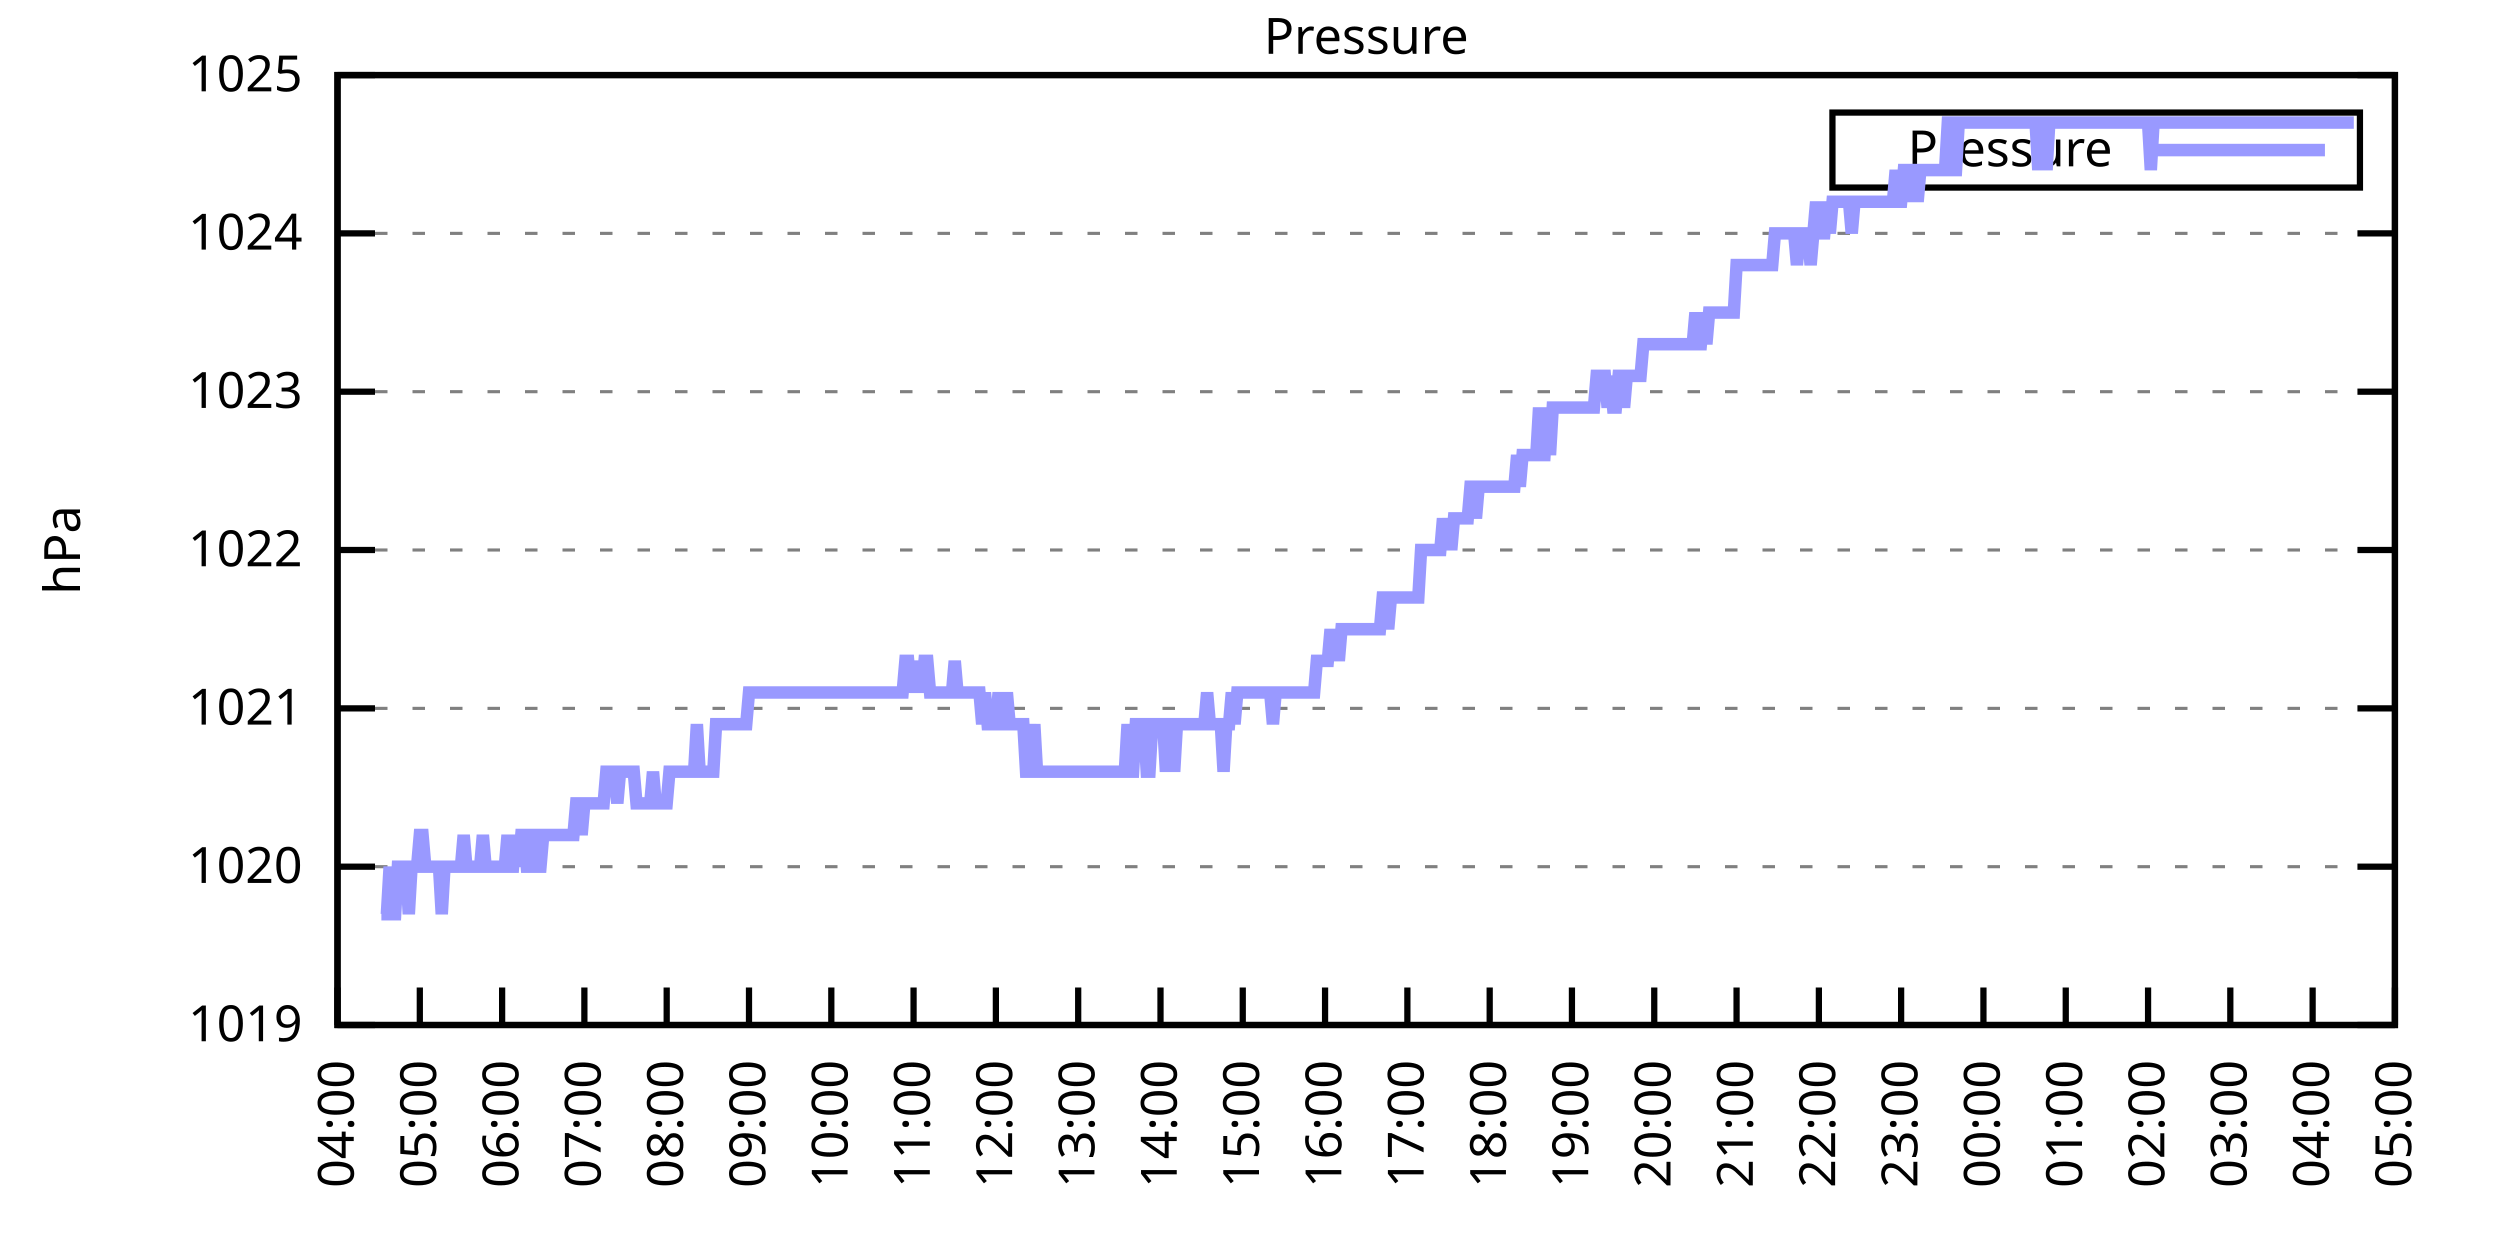
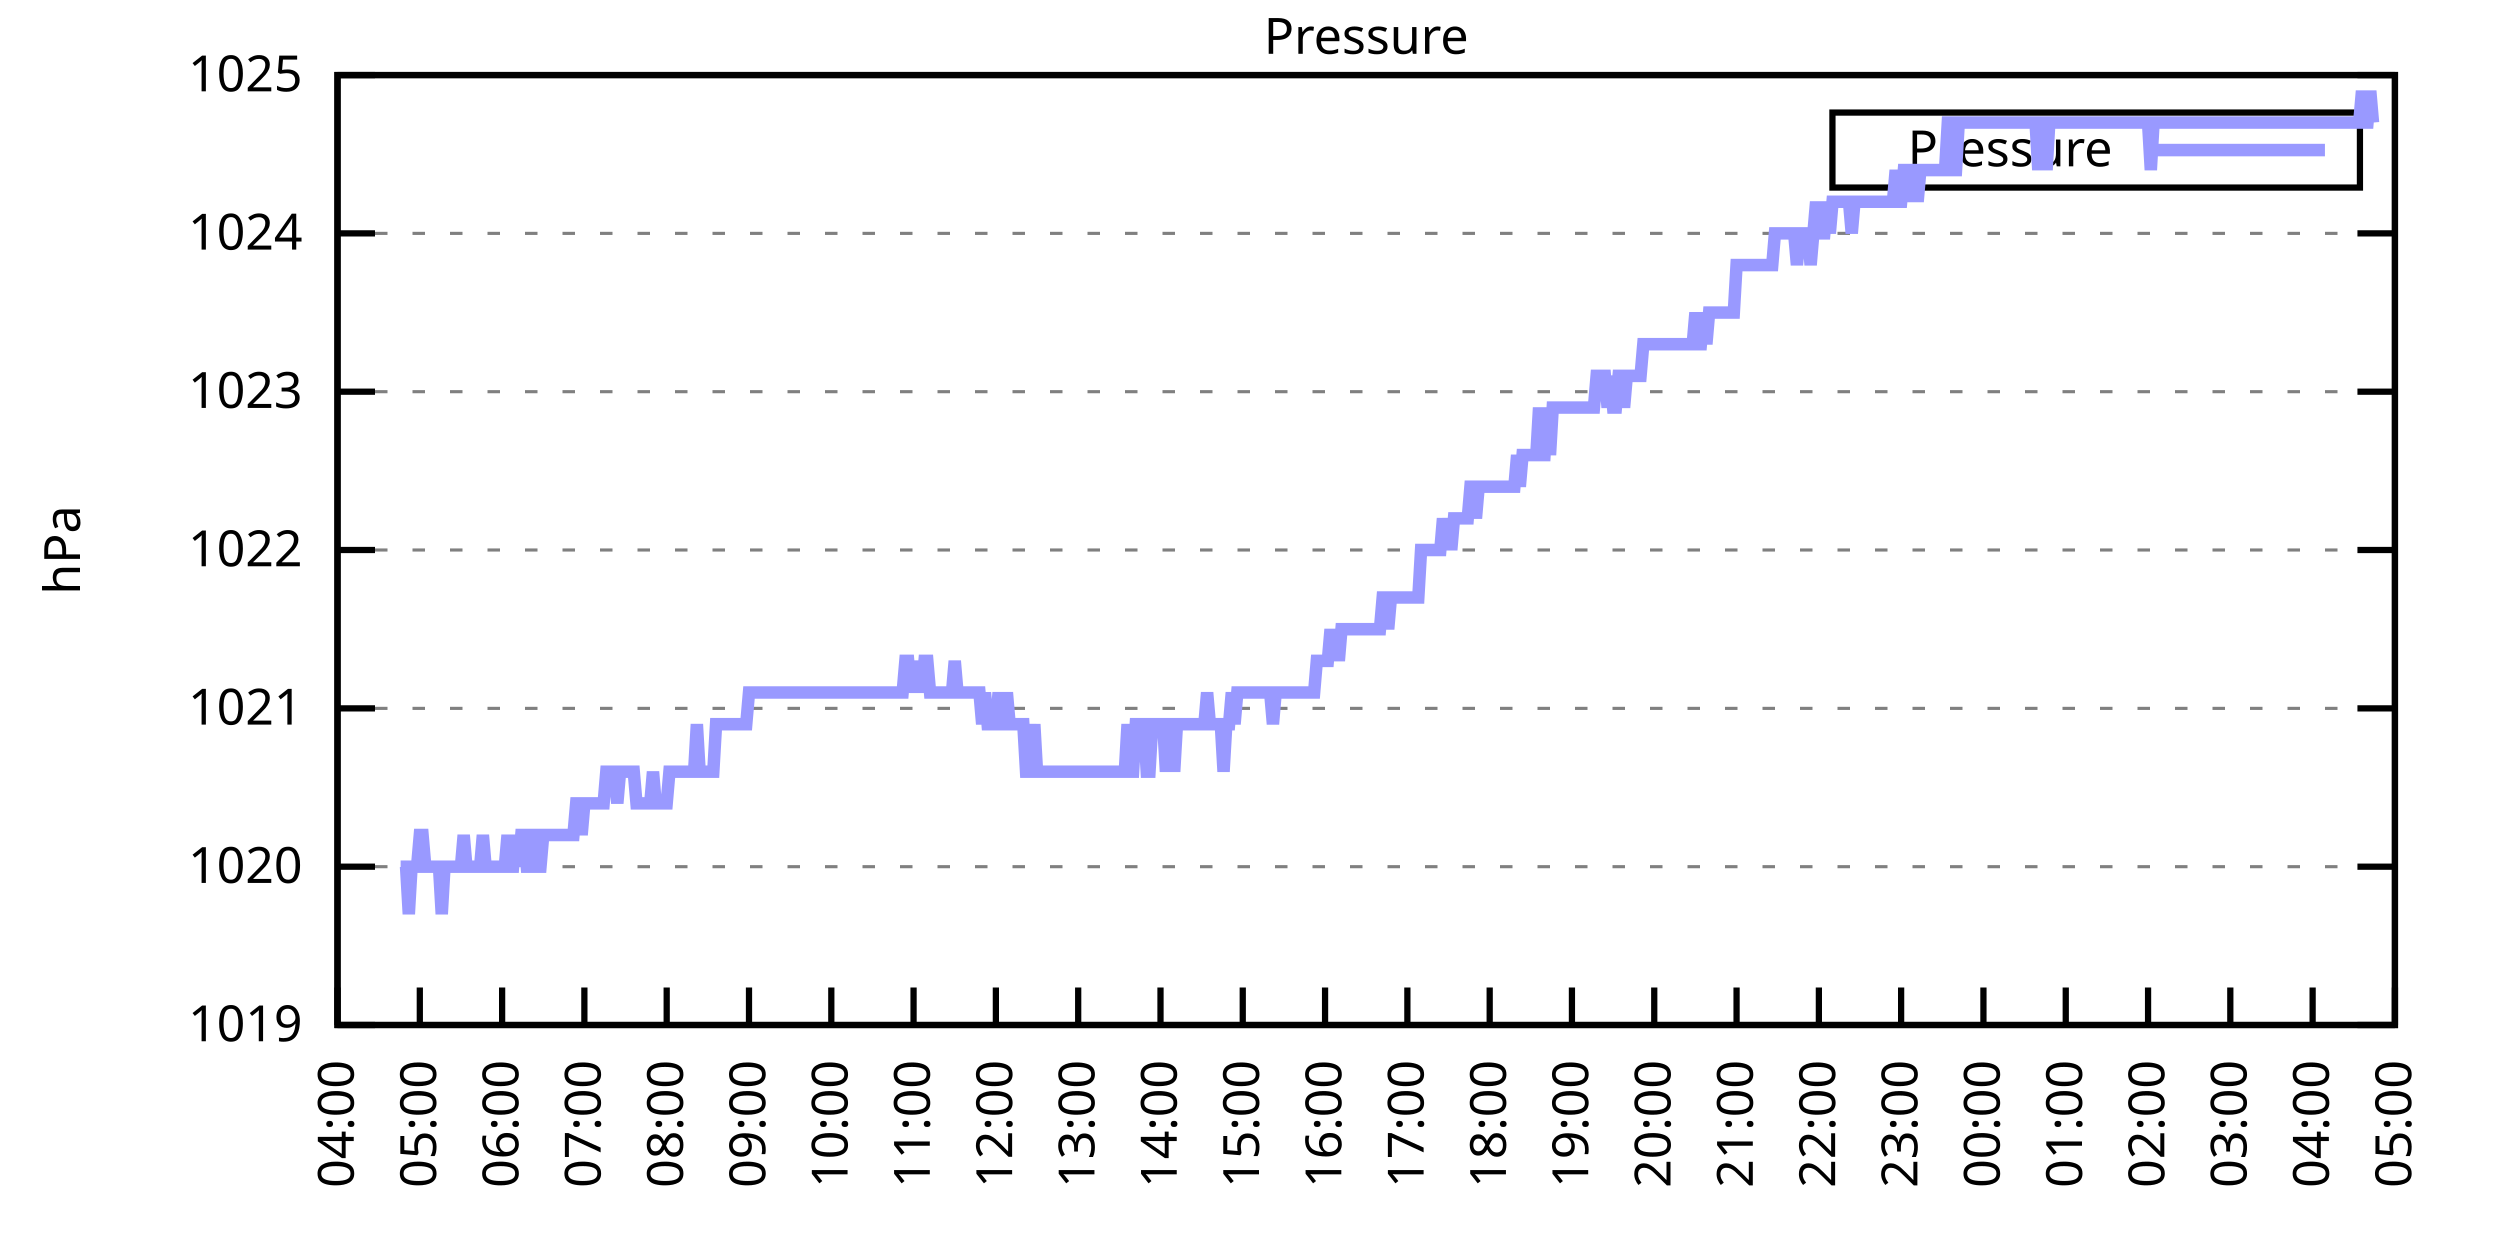
<svg xmlns="http://www.w3.org/2000/svg" xmlns:xlink="http://www.w3.org/1999/xlink" width="400" height="200" viewBox="0 0 400 200">
  <g id="gnuplot_canvas">
    <rect x="0" y="0" width="400" height="200" fill="none" />
    <defs>
      <circle id="gpDot" r="0.5" stroke-width="0.5" stroke="currentColor" />
      <path id="gpPt0" stroke-width="0.333" stroke="currentColor" d="M-1,0 h2 M0,-1 v2" />
      <path id="gpPt1" stroke-width="0.333" stroke="currentColor" d="M-1,-1 L1,1 M1,-1 L-1,1" />
      <path id="gpPt2" stroke-width="0.333" stroke="currentColor" d="M-1,0 L1,0 M0,-1 L0,1 M-1,-1 L1,1 M-1,1 L1,-1" />
      <rect id="gpPt3" stroke-width="0.333" stroke="currentColor" x="-1" y="-1" width="2" height="2" />
      <rect id="gpPt4" stroke-width="0.333" stroke="currentColor" fill="currentColor" x="-1" y="-1" width="2" height="2" />
      <circle id="gpPt5" stroke-width="0.333" stroke="currentColor" cx="0" cy="0" r="1" />
      <use xlink:href="#gpPt5" id="gpPt6" fill="currentColor" stroke="none" />
      <path id="gpPt7" stroke-width="0.333" stroke="currentColor" d="M0,-1.33 L-1.33,0.67 L1.33,0.67 z" />
      <use xlink:href="#gpPt7" id="gpPt8" fill="currentColor" stroke="none" />
      <use xlink:href="#gpPt7" id="gpPt9" stroke="currentColor" transform="rotate(180)" />
      <use xlink:href="#gpPt9" id="gpPt10" fill="currentColor" stroke="none" />
      <use xlink:href="#gpPt3" id="gpPt11" stroke="currentColor" transform="rotate(45)" />
      <use xlink:href="#gpPt11" id="gpPt12" fill="currentColor" stroke="none" />
      <path id="gpPt13" stroke-width="0.333" stroke="currentColor" d="M0,1.330 L1.265,0.411 L0.782,-1.067 L-0.782,-1.076 L-1.265,0.411 z" />
      <use xlink:href="#gpPt13" id="gpPt14" fill="currentColor" stroke="none" />
      <filter id="textbox" filterUnits="objectBoundingBox" x="0" y="0" height="1" width="1">
        <feFlood flood-color="white" flood-opacity="1" result="bgnd" />
        <feComposite in="SourceGraphic" in2="bgnd" operator="atop" />
      </filter>
      <filter id="greybox" filterUnits="objectBoundingBox" x="0" y="0" height="1" width="1">
        <feFlood flood-color="lightgrey" flood-opacity="1" result="grey" />
        <feComposite in="SourceGraphic" in2="grey" operator="atop" />
      </filter>
    </defs>
    <g fill="none" color="white" stroke="currentColor" stroke-width="1.00" stroke-linecap="butt" stroke-linejoin="miter">
</g>
    <g fill="none" color="black" stroke="currentColor" stroke-width="1.00" stroke-linecap="butt" stroke-linejoin="miter">
      <g stroke="none" shape-rendering="crispEdges">
        <polygon fill="rgb(255, 255, 255)" points="54.00,164.00 383.18,164.00 383.18,12.02 54.00,12.02 " />
      </g>
    </g>
    <g fill="none" color="black" stroke="currentColor" stroke-width="1.00" stroke-linecap="butt" stroke-linejoin="miter">
</g>
    <g fill="none" color="black" stroke="black" stroke-width="0.50" stroke-linecap="butt" stroke-linejoin="miter">
</g>
    <g fill="none" color="gray" stroke="currentColor" stroke-width="0.50" stroke-linecap="butt" stroke-linejoin="miter">
      <path stroke="gray" stroke-dasharray="2,4" class="gridline" d="M54.00,164.00 L383.19,164.00  " />
    </g>
    <g fill="none" color="gray" stroke="gray" stroke-width="1.00" stroke-linecap="butt" stroke-linejoin="miter">
</g>
    <g fill="none" color="black" stroke="currentColor" stroke-width="1.00" stroke-linecap="butt" stroke-linejoin="miter">
      <path stroke="black" d="M54.00,164.00 L60.00,164.00 M383.19,164.00 L377.19,164.00  " />
      <g transform="translate(48.40,166.60)" stroke="none" fill="black" font-family="Sans" font-size="8.00" text-anchor="end">
        <text>
          <tspan font-family="Sans"> 1019</tspan>
        </text>
      </g>
    </g>
    <g fill="none" color="black" stroke="currentColor" stroke-width="1.00" stroke-linecap="butt" stroke-linejoin="miter">
</g>
    <g fill="none" color="black" stroke="black" stroke-width="0.50" stroke-linecap="butt" stroke-linejoin="miter">
</g>
    <g fill="none" color="gray" stroke="currentColor" stroke-width="0.50" stroke-linecap="butt" stroke-linejoin="miter">
      <path stroke="gray" stroke-dasharray="2,4" class="gridline" d="M54.00,138.67 L383.19,138.67  " />
    </g>
    <g fill="none" color="gray" stroke="gray" stroke-width="1.00" stroke-linecap="butt" stroke-linejoin="miter">
</g>
    <g fill="none" color="black" stroke="currentColor" stroke-width="1.00" stroke-linecap="butt" stroke-linejoin="miter">
      <path stroke="black" d="M54.00,138.67 L60.00,138.67 M383.19,138.67 L377.19,138.67  " />
      <g transform="translate(48.40,141.27)" stroke="none" fill="black" font-family="Sans" font-size="8.00" text-anchor="end">
        <text>
          <tspan font-family="Sans"> 1020</tspan>
        </text>
      </g>
    </g>
    <g fill="none" color="black" stroke="currentColor" stroke-width="1.00" stroke-linecap="butt" stroke-linejoin="miter">
</g>
    <g fill="none" color="black" stroke="black" stroke-width="0.50" stroke-linecap="butt" stroke-linejoin="miter">
</g>
    <g fill="none" color="gray" stroke="currentColor" stroke-width="0.50" stroke-linecap="butt" stroke-linejoin="miter">
      <path stroke="gray" stroke-dasharray="2,4" class="gridline" d="M54.00,113.34 L383.19,113.34  " />
    </g>
    <g fill="none" color="gray" stroke="gray" stroke-width="1.00" stroke-linecap="butt" stroke-linejoin="miter">
</g>
    <g fill="none" color="black" stroke="currentColor" stroke-width="1.00" stroke-linecap="butt" stroke-linejoin="miter">
      <path stroke="black" d="M54.00,113.34 L60.00,113.34 M383.19,113.34 L377.19,113.34  " />
      <g transform="translate(48.40,115.94)" stroke="none" fill="black" font-family="Sans" font-size="8.00" text-anchor="end">
        <text>
          <tspan font-family="Sans"> 1021</tspan>
        </text>
      </g>
    </g>
    <g fill="none" color="black" stroke="currentColor" stroke-width="1.00" stroke-linecap="butt" stroke-linejoin="miter">
</g>
    <g fill="none" color="black" stroke="black" stroke-width="0.50" stroke-linecap="butt" stroke-linejoin="miter">
</g>
    <g fill="none" color="gray" stroke="currentColor" stroke-width="0.50" stroke-linecap="butt" stroke-linejoin="miter">
      <path stroke="gray" stroke-dasharray="2,4" class="gridline" d="M54.00,88.00 L383.19,88.00  " />
    </g>
    <g fill="none" color="gray" stroke="gray" stroke-width="1.00" stroke-linecap="butt" stroke-linejoin="miter">
</g>
    <g fill="none" color="black" stroke="currentColor" stroke-width="1.00" stroke-linecap="butt" stroke-linejoin="miter">
      <path stroke="black" d="M54.00,88.00 L60.00,88.00 M383.19,88.00 L377.19,88.00  " />
      <g transform="translate(48.40,90.60)" stroke="none" fill="black" font-family="Sans" font-size="8.00" text-anchor="end">
        <text>
          <tspan font-family="Sans"> 1022</tspan>
        </text>
      </g>
    </g>
    <g fill="none" color="black" stroke="currentColor" stroke-width="1.00" stroke-linecap="butt" stroke-linejoin="miter">
</g>
    <g fill="none" color="black" stroke="black" stroke-width="0.50" stroke-linecap="butt" stroke-linejoin="miter">
</g>
    <g fill="none" color="gray" stroke="currentColor" stroke-width="0.50" stroke-linecap="butt" stroke-linejoin="miter">
      <path stroke="gray" stroke-dasharray="2,4" class="gridline" d="M54.00,62.67 L383.19,62.67  " />
    </g>
    <g fill="none" color="gray" stroke="gray" stroke-width="1.00" stroke-linecap="butt" stroke-linejoin="miter">
</g>
    <g fill="none" color="black" stroke="currentColor" stroke-width="1.00" stroke-linecap="butt" stroke-linejoin="miter">
      <path stroke="black" d="M54.00,62.67 L60.00,62.67 M383.19,62.67 L377.19,62.67  " />
      <g transform="translate(48.40,65.27)" stroke="none" fill="black" font-family="Sans" font-size="8.00" text-anchor="end">
        <text>
          <tspan font-family="Sans"> 1023</tspan>
        </text>
      </g>
    </g>
    <g fill="none" color="black" stroke="currentColor" stroke-width="1.00" stroke-linecap="butt" stroke-linejoin="miter">
</g>
    <g fill="none" color="black" stroke="black" stroke-width="0.50" stroke-linecap="butt" stroke-linejoin="miter">
</g>
    <g fill="none" color="gray" stroke="currentColor" stroke-width="0.50" stroke-linecap="butt" stroke-linejoin="miter">
      <path stroke="gray" stroke-dasharray="2,4" class="gridline" d="M54.00,37.34 L383.19,37.34  " />
    </g>
    <g fill="none" color="gray" stroke="gray" stroke-width="1.00" stroke-linecap="butt" stroke-linejoin="miter">
</g>
    <g fill="none" color="black" stroke="currentColor" stroke-width="1.00" stroke-linecap="butt" stroke-linejoin="miter">
      <path stroke="black" d="M54.00,37.34 L60.00,37.34 M383.19,37.34 L377.19,37.34  " />
      <g transform="translate(48.40,39.94)" stroke="none" fill="black" font-family="Sans" font-size="8.00" text-anchor="end">
        <text>
          <tspan font-family="Sans"> 1024</tspan>
        </text>
      </g>
    </g>
    <g fill="none" color="black" stroke="currentColor" stroke-width="1.00" stroke-linecap="butt" stroke-linejoin="miter">
</g>
    <g fill="none" color="black" stroke="black" stroke-width="0.50" stroke-linecap="butt" stroke-linejoin="miter">
</g>
    <g fill="none" color="gray" stroke="currentColor" stroke-width="0.50" stroke-linecap="butt" stroke-linejoin="miter">
      <path stroke="gray" stroke-dasharray="2,4" class="gridline" d="M54.00,12.01 L383.19,12.01  " />
    </g>
    <g fill="none" color="gray" stroke="gray" stroke-width="1.00" stroke-linecap="butt" stroke-linejoin="miter">
</g>
    <g fill="none" color="black" stroke="currentColor" stroke-width="1.00" stroke-linecap="butt" stroke-linejoin="miter">
      <path stroke="black" d="M54.00,12.01 L60.00,12.01 M383.19,12.01 L377.19,12.01  " />
      <g transform="translate(48.40,14.61)" stroke="none" fill="black" font-family="Sans" font-size="8.00" text-anchor="end">
        <text>
          <tspan font-family="Sans"> 1025</tspan>
        </text>
      </g>
    </g>
    <g fill="none" color="black" stroke="currentColor" stroke-width="1.00" stroke-linecap="butt" stroke-linejoin="miter">
      <path stroke="black" d="M54.00,164.00 L54.00,158.00  " />
      <g transform="translate(56.60,169.60) rotate(270.00)" stroke="none" fill="black" font-family="Sans" font-size="8.00" text-anchor="end">
        <text>
          <tspan font-family="Sans">04:00</tspan>
        </text>
      </g>
    </g>
    <g fill="none" color="black" stroke="currentColor" stroke-width="1.00" stroke-linecap="butt" stroke-linejoin="miter">
      <path stroke="black" d="M67.17,164.00 L67.17,158.00  " />
      <g transform="translate(69.77,169.60) rotate(270.00)" stroke="none" fill="black" font-family="Sans" font-size="8.00" text-anchor="end">
        <text>
          <tspan font-family="Sans">05:00</tspan>
        </text>
      </g>
    </g>
    <g fill="none" color="black" stroke="currentColor" stroke-width="1.00" stroke-linecap="butt" stroke-linejoin="miter">
      <path stroke="black" d="M80.34,164.00 L80.34,158.00  " />
      <g transform="translate(82.94,169.60) rotate(270.00)" stroke="none" fill="black" font-family="Sans" font-size="8.00" text-anchor="end">
        <text>
          <tspan font-family="Sans">06:00</tspan>
        </text>
      </g>
    </g>
    <g fill="none" color="black" stroke="currentColor" stroke-width="1.00" stroke-linecap="butt" stroke-linejoin="miter">
      <path stroke="black" d="M93.50,164.00 L93.50,158.00  " />
      <g transform="translate(96.10,169.60) rotate(270.00)" stroke="none" fill="black" font-family="Sans" font-size="8.00" text-anchor="end">
        <text>
          <tspan font-family="Sans">07:00</tspan>
        </text>
      </g>
    </g>
    <g fill="none" color="black" stroke="currentColor" stroke-width="1.00" stroke-linecap="butt" stroke-linejoin="miter">
      <path stroke="black" d="M106.67,164.00 L106.67,158.00  " />
      <g transform="translate(109.27,169.60) rotate(270.00)" stroke="none" fill="black" font-family="Sans" font-size="8.00" text-anchor="end">
        <text>
          <tspan font-family="Sans">08:00</tspan>
        </text>
      </g>
    </g>
    <g fill="none" color="black" stroke="currentColor" stroke-width="1.00" stroke-linecap="butt" stroke-linejoin="miter">
      <path stroke="black" d="M119.84,164.00 L119.84,158.00  " />
      <g transform="translate(122.44,169.60) rotate(270.00)" stroke="none" fill="black" font-family="Sans" font-size="8.00" text-anchor="end">
        <text>
          <tspan font-family="Sans">09:00</tspan>
        </text>
      </g>
    </g>
    <g fill="none" color="black" stroke="currentColor" stroke-width="1.00" stroke-linecap="butt" stroke-linejoin="miter">
      <path stroke="black" d="M133.01,164.00 L133.01,158.00  " />
      <g transform="translate(135.61,169.60) rotate(270.00)" stroke="none" fill="black" font-family="Sans" font-size="8.00" text-anchor="end">
        <text>
          <tspan font-family="Sans">10:00</tspan>
        </text>
      </g>
    </g>
    <g fill="none" color="black" stroke="currentColor" stroke-width="1.00" stroke-linecap="butt" stroke-linejoin="miter">
      <path stroke="black" d="M146.17,164.00 L146.17,158.00  " />
      <g transform="translate(148.77,169.60) rotate(270.00)" stroke="none" fill="black" font-family="Sans" font-size="8.00" text-anchor="end">
        <text>
          <tspan font-family="Sans">11:00</tspan>
        </text>
      </g>
    </g>
    <g fill="none" color="black" stroke="currentColor" stroke-width="1.00" stroke-linecap="butt" stroke-linejoin="miter">
      <path stroke="black" d="M159.34,164.00 L159.34,158.00  " />
      <g transform="translate(161.94,169.60) rotate(270.00)" stroke="none" fill="black" font-family="Sans" font-size="8.00" text-anchor="end">
        <text>
          <tspan font-family="Sans">12:00</tspan>
        </text>
      </g>
    </g>
    <g fill="none" color="black" stroke="currentColor" stroke-width="1.00" stroke-linecap="butt" stroke-linejoin="miter">
      <path stroke="black" d="M172.51,164.00 L172.51,158.00  " />
      <g transform="translate(175.11,169.60) rotate(270.00)" stroke="none" fill="black" font-family="Sans" font-size="8.00" text-anchor="end">
        <text>
          <tspan font-family="Sans">13:00</tspan>
        </text>
      </g>
    </g>
    <g fill="none" color="black" stroke="currentColor" stroke-width="1.00" stroke-linecap="butt" stroke-linejoin="miter">
      <path stroke="black" d="M185.68,164.00 L185.68,158.00  " />
      <g transform="translate(188.28,169.60) rotate(270.00)" stroke="none" fill="black" font-family="Sans" font-size="8.00" text-anchor="end">
        <text>
          <tspan font-family="Sans">14:00</tspan>
        </text>
      </g>
    </g>
    <g fill="none" color="black" stroke="currentColor" stroke-width="1.00" stroke-linecap="butt" stroke-linejoin="miter">
      <path stroke="black" d="M198.84,164.00 L198.84,158.00  " />
      <g transform="translate(201.44,169.60) rotate(270.00)" stroke="none" fill="black" font-family="Sans" font-size="8.00" text-anchor="end">
        <text>
          <tspan font-family="Sans">15:00</tspan>
        </text>
      </g>
    </g>
    <g fill="none" color="black" stroke="currentColor" stroke-width="1.00" stroke-linecap="butt" stroke-linejoin="miter">
      <path stroke="black" d="M212.01,164.00 L212.01,158.00  " />
      <g transform="translate(214.61,169.60) rotate(270.00)" stroke="none" fill="black" font-family="Sans" font-size="8.00" text-anchor="end">
        <text>
          <tspan font-family="Sans">16:00</tspan>
        </text>
      </g>
    </g>
    <g fill="none" color="black" stroke="currentColor" stroke-width="1.00" stroke-linecap="butt" stroke-linejoin="miter">
      <path stroke="black" d="M225.18,164.00 L225.18,158.00  " />
      <g transform="translate(227.78,169.60) rotate(270.00)" stroke="none" fill="black" font-family="Sans" font-size="8.00" text-anchor="end">
        <text>
          <tspan font-family="Sans">17:00</tspan>
        </text>
      </g>
    </g>
    <g fill="none" color="black" stroke="currentColor" stroke-width="1.00" stroke-linecap="butt" stroke-linejoin="miter">
      <path stroke="black" d="M238.35,164.00 L238.35,158.00  " />
      <g transform="translate(240.95,169.60) rotate(270.00)" stroke="none" fill="black" font-family="Sans" font-size="8.00" text-anchor="end">
        <text>
          <tspan font-family="Sans">18:00</tspan>
        </text>
      </g>
    </g>
    <g fill="none" color="black" stroke="currentColor" stroke-width="1.00" stroke-linecap="butt" stroke-linejoin="miter">
      <path stroke="black" d="M251.51,164.00 L251.51,158.00  " />
      <g transform="translate(254.11,169.60) rotate(270.00)" stroke="none" fill="black" font-family="Sans" font-size="8.00" text-anchor="end">
        <text>
          <tspan font-family="Sans">19:00</tspan>
        </text>
      </g>
    </g>
    <g fill="none" color="black" stroke="currentColor" stroke-width="1.00" stroke-linecap="butt" stroke-linejoin="miter">
      <path stroke="black" d="M264.68,164.00 L264.68,158.00  " />
      <g transform="translate(267.28,169.60) rotate(270.00)" stroke="none" fill="black" font-family="Sans" font-size="8.00" text-anchor="end">
        <text>
          <tspan font-family="Sans">20:00</tspan>
        </text>
      </g>
    </g>
    <g fill="none" color="black" stroke="currentColor" stroke-width="1.00" stroke-linecap="butt" stroke-linejoin="miter">
      <path stroke="black" d="M277.85,164.00 L277.85,158.00  " />
      <g transform="translate(280.45,169.60) rotate(270.00)" stroke="none" fill="black" font-family="Sans" font-size="8.00" text-anchor="end">
        <text>
          <tspan font-family="Sans">21:00</tspan>
        </text>
      </g>
    </g>
    <g fill="none" color="black" stroke="currentColor" stroke-width="1.00" stroke-linecap="butt" stroke-linejoin="miter">
      <path stroke="black" d="M291.02,164.00 L291.02,158.00  " />
      <g transform="translate(293.62,169.60) rotate(270.00)" stroke="none" fill="black" font-family="Sans" font-size="8.00" text-anchor="end">
        <text>
          <tspan font-family="Sans">22:00</tspan>
        </text>
      </g>
    </g>
    <g fill="none" color="black" stroke="currentColor" stroke-width="1.00" stroke-linecap="butt" stroke-linejoin="miter">
      <path stroke="black" d="M304.18,164.00 L304.18,158.00  " />
      <g transform="translate(306.78,169.60) rotate(270.00)" stroke="none" fill="black" font-family="Sans" font-size="8.00" text-anchor="end">
        <text>
          <tspan font-family="Sans">23:00</tspan>
        </text>
      </g>
    </g>
    <g fill="none" color="black" stroke="currentColor" stroke-width="1.00" stroke-linecap="butt" stroke-linejoin="miter">
      <path stroke="black" d="M317.35,164.00 L317.35,158.00  " />
      <g transform="translate(319.95,169.60) rotate(270.00)" stroke="none" fill="black" font-family="Sans" font-size="8.00" text-anchor="end">
        <text>
          <tspan font-family="Sans">00:00</tspan>
        </text>
      </g>
    </g>
    <g fill="none" color="black" stroke="currentColor" stroke-width="1.00" stroke-linecap="butt" stroke-linejoin="miter">
      <path stroke="black" d="M330.52,164.00 L330.52,158.00  " />
      <g transform="translate(333.12,169.60) rotate(270.00)" stroke="none" fill="black" font-family="Sans" font-size="8.00" text-anchor="end">
        <text>
          <tspan font-family="Sans">01:00</tspan>
        </text>
      </g>
    </g>
    <g fill="none" color="black" stroke="currentColor" stroke-width="1.00" stroke-linecap="butt" stroke-linejoin="miter">
      <path stroke="black" d="M343.69,164.00 L343.69,158.00  " />
      <g transform="translate(346.29,169.60) rotate(270.00)" stroke="none" fill="black" font-family="Sans" font-size="8.00" text-anchor="end">
        <text>
          <tspan font-family="Sans">02:00</tspan>
        </text>
      </g>
    </g>
    <g fill="none" color="black" stroke="currentColor" stroke-width="1.00" stroke-linecap="butt" stroke-linejoin="miter">
      <path stroke="black" d="M356.85,164.00 L356.85,158.00  " />
      <g transform="translate(359.45,169.60) rotate(270.00)" stroke="none" fill="black" font-family="Sans" font-size="8.00" text-anchor="end">
        <text>
          <tspan font-family="Sans">03:00</tspan>
        </text>
      </g>
    </g>
    <g fill="none" color="black" stroke="currentColor" stroke-width="1.00" stroke-linecap="butt" stroke-linejoin="miter">
      <path stroke="black" d="M370.02,164.00 L370.02,158.00  " />
      <g transform="translate(372.62,169.60) rotate(270.00)" stroke="none" fill="black" font-family="Sans" font-size="8.00" text-anchor="end">
        <text>
          <tspan font-family="Sans">04:00</tspan>
        </text>
      </g>
    </g>
    <g fill="none" color="black" stroke="currentColor" stroke-width="1.00" stroke-linecap="butt" stroke-linejoin="miter">
      <path stroke="black" d="M383.19,164.00 L383.19,158.00  " />
      <g transform="translate(385.79,169.60) rotate(270.00)" stroke="none" fill="black" font-family="Sans" font-size="8.00" text-anchor="end">
        <text>
          <tspan font-family="Sans">05:00</tspan>
        </text>
      </g>
    </g>
    <g fill="none" color="black" stroke="currentColor" stroke-width="1.00" stroke-linecap="butt" stroke-linejoin="miter">
</g>
    <g fill="none" color="black" stroke="currentColor" stroke-width="1.00" stroke-linecap="butt" stroke-linejoin="miter">
      <path stroke="black" d="M54.00,12.01 L54.00,164.00 L383.19,164.00 L383.19,12.01 L54.00,12.01 Z  " />
    </g>
    <g fill="none" color="black" stroke="currentColor" stroke-width="1.00" stroke-linecap="butt" stroke-linejoin="miter">
</g>
    <g fill="none" color="black" stroke="currentColor" stroke-width="1.00" stroke-linecap="butt" stroke-linejoin="miter">
      <path stroke="black" d="M293.19,30.01 L293.19,18.01 L377.59,18.01 L377.59,30.01 L293.19,30.01 Z  " />
    </g>
    <g id="Pressure_plot_1">
      <g fill="none" color="white" stroke="black" stroke-width="2.00" stroke-linecap="butt" stroke-linejoin="miter">
</g>
      <g fill="none" color="black" stroke="currentColor" stroke-width="2.00" stroke-linecap="butt" stroke-linejoin="miter">
        <g transform="translate(337.99,26.61)" stroke="none" fill="black" font-family="Sans" font-size="8.00" text-anchor="end">
          <text>
            <tspan font-family="Sans">Pressure</tspan>
          </text>
        </g>
      </g>
      <g fill="none" color="black" stroke="currentColor" stroke-width="2.00" stroke-linecap="butt" stroke-linejoin="miter">
-         <path stroke="rgb(153, 153, 255)" d="M343.59,24.01 L371.99,24.01 M61.02,146.27 L61.46,146.27 L61.90,146.27 L62.34,138.67 L62.78,146.27 L63.22,146.27   L63.66,138.67 L64.10,138.67 L64.53,138.67 L64.97,138.67 L65.41,146.27 L65.85,138.67 L66.29,138.67 L66.73,138.67   L67.17,133.60 L67.61,133.60 L68.05,138.67 L68.48,138.67 L68.92,138.67 L69.36,138.67 L69.80,138.67 L70.24,138.67   L70.68,146.27 L71.12,138.67 L71.56,138.67 L72.00,138.67 L72.43,138.67 L72.87,138.67 L73.31,138.67 L73.75,138.67   L74.19,133.60 L74.63,138.67 L75.07,138.67 L75.51,138.67 L75.95,138.67 L76.38,138.67 L76.82,138.67 L77.26,133.60   L77.70,138.67 L78.14,138.67 L78.58,138.67 L79.02,138.67 L79.46,138.67 L79.90,138.67 L80.34,138.67 L80.77,138.67   L81.21,133.60 L81.65,138.67 L82.09,138.67 L82.53,133.60 L82.97,138.67 L83.41,133.60 L83.85,133.60 L84.29,138.67   L84.72,138.67 L85.16,133.60 L85.60,133.60 L86.04,138.67 L86.48,138.67 L86.92,133.60 L87.36,133.60 L87.80,133.60   L88.24,133.60 L88.67,133.60 L89.11,133.60 L89.55,133.60 L89.99,133.60 L90.43,133.60 L90.87,133.60 L91.31,133.60   L91.75,133.60 L92.19,128.54 L92.62,128.54 L93.06,133.60 L93.50,128.54 L93.94,128.54 L94.38,128.54 L94.82,128.54   L95.26,128.54 L95.70,128.54 L96.14,128.54 L96.58,128.54 L97.01,123.47 L97.45,123.47 L97.89,123.47 L98.33,123.47   L98.77,128.54 L99.21,123.47 L99.65,123.47 L100.09,123.47 L100.53,123.47 L100.96,123.47 L101.40,123.47 L101.84,128.54   L102.28,128.54 L102.72,128.54 L103.16,128.54 L103.60,128.54 L104.04,128.54 L104.48,123.47 L104.91,128.54 L105.35,128.54   L105.79,128.54 L106.23,128.54 L106.67,128.54 L107.11,123.47 L107.55,123.47 L107.99,123.47 L108.43,123.47 L108.87,123.47   L109.30,123.47 L109.74,123.47 L110.18,123.47 L110.62,123.47 L111.06,123.47 L111.50,115.87 L111.94,123.47 L112.38,123.47   L112.82,123.47 L113.25,123.47 L113.69,123.47 L114.13,123.47 L114.57,115.87 L115.01,115.87 L115.45,115.87 L115.89,115.87   L116.33,115.87 L116.77,115.87 L117.20,115.87 L117.64,115.87 L118.08,115.87 L118.52,115.87 L118.96,115.87 L119.40,115.87   L119.84,110.80 L120.28,110.80 L120.72,110.80 L121.15,110.80 L121.59,110.80 L122.03,110.80 L122.47,110.80 L122.91,110.80   L123.35,110.80 L123.79,110.80 L124.23,110.80 L124.67,110.80 L125.11,110.80 L125.54,110.80 L125.98,110.80 L126.42,110.80   L126.86,110.80 L127.30,110.80 L127.74,110.80 L128.18,110.80 L128.62,110.80 L129.06,110.80 L129.49,110.80 L129.93,110.80   L130.37,110.80 L130.81,110.80 L131.25,110.80 L131.69,110.80 L132.13,110.80 L132.57,110.80 L133.01,110.80 L133.44,110.80   L133.88,110.80 L134.32,110.80 L134.76,110.80 L135.20,110.80 L135.64,110.80 L136.08,110.80 L136.52,110.80 L136.96,110.80   L137.39,110.80 L137.83,110.80 L138.27,110.80 L138.71,110.80 L139.15,110.80 L139.59,110.80 L140.03,110.80 L140.47,110.80   L140.91,110.80 L141.35,110.80 L141.78,110.80 L142.22,110.80 L142.66,110.80 L143.10,110.80 L143.54,110.80 L143.98,110.80   L144.42,110.80 L144.86,105.74 L145.30,105.74 L145.73,110.80 L146.17,105.74 L146.61,110.80 L147.05,105.74 L147.49,110.80   L147.93,105.74 L148.37,105.74 L148.81,110.80 L149.25,110.80 L149.68,110.80 L150.12,110.80 L150.56,110.80 L151.00,110.80   L151.44,110.80 L151.88,110.80 L152.32,110.80 L152.76,105.74 L153.20,110.80 L153.63,110.80 L154.07,110.80 L154.51,110.80   L154.95,110.80 L155.39,110.80 L155.83,110.80 L156.27,110.80 L156.71,110.80 L157.15,115.87 L157.59,110.80 L158.02,115.87   L158.46,115.87 L158.90,115.87 L159.34,115.87 L159.78,110.80 L160.22,115.87 L160.66,115.87 L161.10,110.80 L161.54,115.87   L161.97,115.87 L162.41,115.87 L162.85,115.87 L163.29,115.87 L163.73,115.87 L164.17,123.47 L164.61,123.47 L165.05,123.47   L165.49,115.87 L165.92,123.47 L166.36,123.47 L166.80,123.47 L167.24,123.47 L167.68,123.47 L168.12,123.47 L168.56,123.47   L169.00,123.47 L169.44,123.47 L169.87,123.47 L170.31,123.47 L170.75,123.47 L171.19,123.47 L171.63,123.47 L172.07,123.47   L172.51,123.47 L172.95,123.47 L173.39,123.47 L173.83,123.47 L174.26,123.47 L174.70,123.47 L175.14,123.47 L175.58,123.47   L176.02,123.47 L176.46,123.47 L176.90,123.47 L177.34,123.47 L177.78,123.47 L178.21,123.47 L178.65,123.47 L179.09,123.47   L179.53,123.47 L179.97,123.47 L180.41,115.87 L180.85,123.47 L181.29,123.47 L181.73,115.87 L182.16,115.87 L182.60,115.87   L183.04,115.87 L183.48,123.47 L183.92,123.47 L184.36,115.87 L184.80,115.87 L185.24,115.87 L185.68,115.87 L186.11,115.87   L186.55,123.47 L186.99,115.87 L187.43,115.87 L187.87,123.47 L188.31,115.87 L188.75,115.87 L189.19,115.87 L189.63,115.87   L190.07,115.87 L190.50,115.87 L190.94,115.87 L191.38,115.87 L191.82,115.87 L192.26,115.87 L192.70,115.87 L193.14,110.80   L193.58,115.87 L194.02,115.87 L194.45,115.87 L194.89,115.87 L195.33,115.87 L195.77,123.47 L196.21,115.87 L196.65,115.87   L197.09,110.80 L197.53,115.87 L197.97,110.80 L198.40,110.80 L198.84,110.80 L199.28,110.80 L199.72,110.80 L200.16,110.80   L200.60,110.80 L201.04,110.80 L201.48,110.80 L201.92,110.80 L202.35,110.80 L202.79,110.80 L203.23,110.80 L203.67,115.87   L204.11,110.80 L204.55,110.80 L204.99,110.80 L205.43,110.80 L205.87,110.80 L206.31,110.80 L206.74,110.80 L207.18,110.80   L207.62,110.80 L208.06,110.80 L208.50,110.80 L208.94,110.80 L209.38,110.80 L209.82,110.80 L210.26,110.80 L210.69,105.74   L211.13,105.74 L211.57,105.74 L212.01,105.74 L212.45,105.74 L212.89,100.67 L213.33,105.74 L213.77,100.67 L214.21,105.74   L214.64,100.67 L215.08,100.67 L215.52,100.67 L215.96,100.67 L216.40,100.67 L216.84,100.67 L217.28,100.67 L217.72,100.67   L218.16,100.67 L218.60,100.67 L219.03,100.67 L219.47,100.67 L219.91,100.67 L220.35,100.67 L220.79,100.67 L221.23,95.60   L221.67,95.60 L222.11,100.67 L222.55,95.60 L222.98,95.60 L223.42,95.60 L223.86,95.60 L224.30,95.60 L224.74,95.60   L225.18,95.60 L225.62,95.60 L226.06,95.60 L226.50,95.60 L226.93,95.60 L227.37,88.00 L227.81,88.00 L228.25,88.00   L228.69,88.00 L229.13,88.00 L229.57,88.00 L230.01,88.00 L230.45,88.00 L230.88,82.94 L231.32,88.00 L231.76,82.94   L232.20,88.00 L232.64,82.94 L233.08,82.94 L233.52,82.94 L233.96,82.94 L234.40,82.94 L234.84,82.94 L235.27,77.87   L235.71,77.87 L236.15,82.94 L236.59,77.87 L237.03,77.87 L237.47,77.87 L237.91,77.87 L238.35,77.87 L238.79,77.87   L239.22,77.87 L239.66,77.87 L240.10,77.87 L240.54,77.87 L240.98,77.87 L241.42,77.87 L241.86,77.87 L242.30,77.87   L242.74,72.81 L243.17,77.87 L243.61,72.81 L244.05,72.81 L244.49,72.81 L244.93,72.81 L245.37,72.81 L245.81,72.81   L246.25,65.21 L246.69,72.81 L247.12,72.81 L247.56,65.21 L248.00,72.81 L248.44,65.21 L248.88,65.21 L249.32,65.21   L249.76,65.21 L250.20,65.21 L250.64,65.21 L251.08,65.21 L251.51,65.21 L251.95,65.21 L252.39,65.21 L252.83,65.21   L253.27,65.21 L253.71,65.21 L254.15,65.21 L254.59,65.21 L255.03,65.21 L255.46,60.14 L255.90,60.14 L256.34,60.14   L256.78,60.14 L257.22,65.21 L257.66,60.14 L258.10,65.21 L258.54,65.21 L258.98,60.14 L259.41,60.14 L259.85,65.21   L260.29,60.14 L260.73,60.14 L261.17,60.14 L261.61,60.14 L262.05,60.14 L262.49,60.14 L262.93,55.07 L263.36,55.07   L263.80,55.07 L264.24,55.07 L264.68,55.07 L265.12,55.07 L265.56,55.07 L266.00,55.07 L266.44,55.07 L266.88,55.07   L267.32,55.07 L267.75,55.07 L268.19,55.07 L268.63,55.07 L269.07,55.07 L269.51,55.07 L269.95,55.07 L270.39,55.07   L270.83,55.07 L271.27,50.01 L271.70,55.07 L272.14,55.07 L272.58,50.01 L273.02,55.07 L273.46,50.01 L273.90,50.01   L274.34,50.01 L274.78,50.01 L275.22,50.01 L275.65,50.01 L276.09,50.01 L276.53,50.01 L276.97,50.01 L277.41,50.01   L277.85,42.41 L278.29,42.41 L278.73,42.41 L279.17,42.41 L279.60,42.41 L280.04,42.41 L280.48,42.41 L280.92,42.41   L281.36,42.41 L281.80,42.41 L282.24,42.41 L282.68,42.41 L283.12,42.41 L283.56,42.41 L283.99,37.34 L284.43,37.34   L284.87,37.34 L285.31,37.34 L285.75,37.34 L286.19,37.34 L286.63,37.34 L287.07,37.34 L287.51,42.41 L287.94,37.34   L288.38,37.34 L288.82,37.34 L289.26,37.34 L289.70,42.41 L290.14,37.34 L290.58,32.28 L291.02,37.34 L291.46,37.34   L291.89,37.34 L292.33,32.28 L292.77,37.34 L293.21,32.28 L293.65,32.28 L294.09,32.28 L294.53,32.28 L294.97,32.28   L295.41,32.28 L295.84,32.28 L296.28,37.34 L296.72,32.28 L297.16,32.28 L297.60,32.28 L298.04,32.28 L298.48,32.28   L298.92,32.28 L299.36,32.28 L299.80,32.28 L300.23,32.28 L300.67,32.28 L301.11,32.28 L301.55,32.28 L301.99,32.28   L302.43,32.28 L302.87,32.28 L303.31,27.21 L303.75,32.28 L304.18,32.28 L304.62,27.21 L305.06,27.21 L305.50,32.28   L305.94,27.21 L306.38,27.21 L306.82,32.28 L307.26,27.21 L307.70,27.21 L308.13,27.21 L308.57,27.21 L309.01,27.21   L309.45,27.21 L309.89,27.21 L310.33,27.21 L310.77,27.21 L311.21,27.21 L311.65,19.61 L312.08,19.61 L312.52,27.21   L312.96,27.21 L313.40,19.61 L313.84,19.61 L314.28,19.61 L314.72,19.61 L315.16,19.61 L315.60,19.61 L316.04,19.61   L316.47,19.61 L316.91,19.61 L317.35,19.61 L317.79,19.61 L318.23,19.61 L318.67,19.61 L319.11,19.61 L319.55,19.61   L319.99,19.61 L320.42,19.61 L320.86,19.61 L321.30,19.61 L321.74,19.61 L322.18,19.61 L322.62,19.61 L323.06,19.61   L323.50,19.61 L323.94,19.61 L324.37,19.61 L324.81,19.61 L325.25,19.61 L325.69,19.61 L326.13,27.21 L326.57,19.61   L327.01,19.61 L327.45,27.21 L327.89,19.61 L328.33,19.61 L328.76,19.61 L329.20,19.61 L329.64,19.61 L330.08,19.61   L330.52,19.61 L330.96,19.61 L331.40,19.61 L331.84,19.61 L332.28,19.61 L332.71,19.61 L333.15,19.61 L333.59,19.61   L334.03,19.61 L334.47,19.61 L334.91,19.61 L335.35,19.61 L335.79,19.61 L336.23,19.61 L336.66,19.61 L337.10,19.61   L337.54,19.61 L337.98,19.61 L338.42,19.61 L338.86,19.61 L339.30,19.61 L339.74,19.61 L340.18,19.61 L340.61,19.61   L341.05,19.61 L341.49,19.61 L341.93,19.61 L342.37,19.61 L342.81,19.61 L343.25,19.61 L343.69,19.61 L344.13,27.21   L344.57,19.61 L345.00,19.61 L345.44,19.61 L345.88,19.61 L346.32,19.61 L346.76,19.61 L347.20,19.61 L347.64,19.61   L348.08,19.61 L348.52,19.61 L348.95,19.61 L349.39,19.61 L349.83,19.61 L350.27,19.61 L350.71,19.61 L351.15,19.61   L351.59,19.61 L352.03,19.61 L352.47,19.61 L352.90,19.61 L353.34,19.61 L353.78,19.61 L354.22,19.61 L354.66,19.61   L355.10,19.61 L355.54,19.61 L355.98,19.61 L356.42,19.61 L356.85,19.61 L357.29,19.61 L357.73,19.61 L358.17,19.61   L358.61,19.61 L359.05,19.61 L359.49,19.61 L359.93,19.61 L360.37,19.61 L360.81,19.61 L361.24,19.61 L361.68,19.61   L362.12,19.61 L362.56,19.61 L363.00,19.61 L363.44,19.61 L363.88,19.61 L364.32,19.61 L364.76,19.61 L365.19,19.61   L365.63,19.61 L366.07,19.61 L366.51,19.61 L366.95,19.61 L367.39,19.61 L367.83,19.61 L368.27,19.61 L368.71,19.61   L369.14,19.61 L369.58,19.61 L370.02,19.61 L370.46,19.61 L370.90,19.61 L371.34,19.61 L371.78,19.61 L372.22,19.61   L372.66,19.61 L373.09,19.61 L373.53,19.61 L373.97,19.61 L374.41,19.61 L374.85,19.61 L375.29,19.61 L375.73,19.61   L376.17,19.61 L376.61,19.61  " />
+         <path stroke="rgb(153, 153, 255)" d="M343.59,24.01 L371.99,24.01 M64.10,138.67 L64.53,138.67 L64.97,138.67 L65.41,146.27 L65.85,138.67 L66.29,138.67   L66.73,138.67 L67.17,133.60 L67.61,133.60 L68.05,138.67 L68.48,138.67 L68.92,138.67 L69.36,138.67 L69.80,138.67   L70.24,138.67 L70.68,146.27 L71.12,138.67 L71.56,138.67 L72.00,138.67 L72.43,138.67 L72.87,138.67 L73.31,138.67   L73.75,138.67 L74.19,133.60 L74.63,138.67 L75.07,138.67 L75.51,138.67 L75.95,138.67 L76.38,138.67 L76.82,138.67   L77.26,133.60 L77.70,138.67 L78.14,138.67 L78.58,138.67 L79.02,138.67 L79.46,138.67 L79.90,138.67 L80.34,138.67   L80.77,138.67 L81.21,133.60 L81.65,138.67 L82.09,138.67 L82.53,133.60 L82.97,138.67 L83.41,133.60 L83.85,133.60   L84.29,138.67 L84.72,138.67 L85.16,133.60 L85.60,133.60 L86.04,138.67 L86.48,138.67 L86.92,133.60 L87.36,133.60   L87.80,133.60 L88.24,133.60 L88.67,133.60 L89.11,133.60 L89.55,133.60 L89.99,133.60 L90.43,133.60 L90.87,133.60   L91.31,133.60 L91.75,133.60 L92.19,128.54 L92.62,128.54 L93.06,133.60 L93.50,128.54 L93.94,128.54 L94.38,128.54   L94.82,128.54 L95.26,128.54 L95.70,128.54 L96.14,128.54 L96.58,128.54 L97.01,123.47 L97.45,123.47 L97.89,123.47   L98.33,123.47 L98.77,128.54 L99.21,123.47 L99.65,123.47 L100.09,123.47 L100.53,123.47 L100.96,123.47 L101.40,123.47   L101.84,128.54 L102.28,128.54 L102.72,128.54 L103.16,128.54 L103.60,128.54 L104.04,128.54 L104.48,123.47 L104.91,128.54   L105.35,128.54 L105.79,128.54 L106.23,128.54 L106.67,128.54 L107.11,123.47 L107.55,123.47 L107.99,123.47 L108.43,123.47   L108.87,123.47 L109.30,123.47 L109.74,123.47 L110.18,123.47 L110.62,123.47 L111.06,123.47 L111.50,115.87 L111.94,123.47   L112.38,123.47 L112.82,123.47 L113.25,123.47 L113.69,123.47 L114.13,123.47 L114.57,115.87 L115.01,115.87 L115.45,115.87   L115.89,115.87 L116.33,115.87 L116.77,115.87 L117.20,115.87 L117.64,115.87 L118.08,115.87 L118.52,115.87 L118.96,115.87   L119.40,115.87 L119.84,110.80 L120.28,110.80 L120.72,110.80 L121.15,110.80 L121.59,110.80 L122.03,110.80 L122.47,110.80   L122.91,110.80 L123.35,110.80 L123.79,110.80 L124.23,110.80 L124.67,110.80 L125.11,110.80 L125.54,110.80 L125.98,110.80   L126.42,110.80 L126.86,110.80 L127.30,110.80 L127.74,110.80 L128.18,110.80 L128.62,110.80 L129.06,110.80 L129.49,110.80   L129.93,110.80 L130.37,110.80 L130.81,110.80 L131.25,110.80 L131.69,110.80 L132.13,110.80 L132.57,110.80 L133.01,110.80   L133.44,110.80 L133.88,110.80 L134.32,110.80 L134.76,110.80 L135.20,110.80 L135.64,110.80 L136.08,110.80 L136.52,110.80   L136.96,110.80 L137.39,110.80 L137.83,110.80 L138.27,110.80 L138.71,110.80 L139.15,110.80 L139.59,110.80 L140.03,110.80   L140.47,110.80 L140.91,110.80 L141.35,110.80 L141.78,110.80 L142.22,110.80 L142.66,110.80 L143.10,110.80 L143.54,110.80   L143.98,110.80 L144.42,110.80 L144.86,105.74 L145.30,105.74 L145.73,110.80 L146.17,105.74 L146.61,110.80 L147.05,105.74   L147.49,110.80 L147.93,105.74 L148.37,105.74 L148.81,110.80 L149.25,110.80 L149.68,110.80 L150.12,110.80 L150.56,110.80   L151.00,110.80 L151.44,110.80 L151.88,110.80 L152.32,110.80 L152.76,105.74 L153.20,110.80 L153.63,110.80 L154.07,110.80   L154.51,110.80 L154.95,110.80 L155.39,110.80 L155.83,110.80 L156.27,110.80 L156.71,110.80 L157.15,115.87 L157.59,110.80   L158.02,115.87 L158.46,115.87 L158.90,115.87 L159.34,115.87 L159.78,110.80 L160.22,115.87 L160.66,115.87 L161.10,110.80   L161.54,115.87 L161.97,115.87 L162.41,115.87 L162.85,115.87 L163.29,115.87 L163.73,115.87 L164.17,123.47 L164.61,123.47   L165.05,123.47 L165.49,115.87 L165.92,123.47 L166.36,123.47 L166.80,123.47 L167.24,123.47 L167.68,123.47 L168.12,123.47   L168.56,123.47 L169.00,123.47 L169.44,123.47 L169.87,123.47 L170.31,123.47 L170.75,123.47 L171.19,123.47 L171.63,123.47   L172.07,123.47 L172.51,123.47 L172.95,123.47 L173.39,123.47 L173.83,123.47 L174.26,123.47 L174.70,123.47 L175.14,123.47   L175.58,123.47 L176.02,123.47 L176.46,123.47 L176.90,123.47 L177.34,123.47 L177.78,123.47 L178.21,123.47 L178.65,123.47   L179.09,123.47 L179.53,123.47 L179.97,123.47 L180.41,115.87 L180.85,123.47 L181.29,123.47 L181.73,115.87 L182.16,115.87   L182.60,115.87 L183.04,115.87 L183.48,123.47 L183.92,123.47 L184.36,115.87 L184.80,115.87 L185.24,115.87 L185.68,115.87   L186.11,115.87 L186.55,123.47 L186.99,115.87 L187.43,115.87 L187.87,123.47 L188.31,115.87 L188.75,115.87 L189.19,115.87   L189.63,115.87 L190.07,115.87 L190.50,115.87 L190.94,115.87 L191.38,115.87 L191.82,115.87 L192.26,115.87 L192.70,115.87   L193.14,110.80 L193.58,115.87 L194.02,115.87 L194.45,115.87 L194.89,115.87 L195.33,115.87 L195.77,123.47 L196.21,115.87   L196.65,115.87 L197.09,110.80 L197.53,115.87 L197.97,110.80 L198.40,110.80 L198.84,110.80 L199.28,110.80 L199.72,110.80   L200.16,110.80 L200.60,110.80 L201.04,110.80 L201.48,110.80 L201.92,110.80 L202.35,110.80 L202.79,110.80 L203.23,110.80   L203.67,115.87 L204.11,110.80 L204.55,110.80 L204.99,110.80 L205.43,110.80 L205.87,110.80 L206.31,110.80 L206.74,110.80   L207.18,110.80 L207.62,110.80 L208.06,110.80 L208.50,110.80 L208.94,110.80 L209.38,110.80 L209.82,110.80 L210.26,110.80   L210.69,105.74 L211.13,105.74 L211.57,105.74 L212.01,105.74 L212.45,105.74 L212.89,100.67 L213.33,105.74 L213.77,100.67   L214.21,105.74 L214.64,100.67 L215.08,100.67 L215.52,100.67 L215.96,100.67 L216.40,100.67 L216.84,100.67 L217.28,100.67   L217.72,100.67 L218.16,100.67 L218.60,100.67 L219.03,100.67 L219.47,100.67 L219.91,100.67 L220.35,100.67 L220.79,100.67   L221.23,95.60 L221.67,95.60 L222.11,100.67 L222.55,95.60 L222.98,95.60 L223.42,95.60 L223.86,95.60 L224.30,95.60   L224.74,95.60 L225.18,95.60 L225.62,95.60 L226.06,95.60 L226.50,95.60 L226.93,95.60 L227.37,88.00 L227.81,88.00   L228.25,88.00 L228.69,88.00 L229.13,88.00 L229.57,88.00 L230.01,88.00 L230.45,88.00 L230.88,82.94 L231.32,88.00   L231.76,82.94 L232.20,88.00 L232.64,82.94 L233.08,82.94 L233.52,82.94 L233.96,82.94 L234.40,82.94 L234.84,82.94   L235.27,77.87 L235.71,77.87 L236.15,82.94 L236.59,77.87 L237.03,77.87 L237.47,77.87 L237.91,77.87 L238.35,77.87   L238.79,77.87 L239.22,77.87 L239.66,77.87 L240.10,77.87 L240.54,77.87 L240.98,77.87 L241.42,77.87 L241.86,77.87   L242.30,77.87 L242.74,72.81 L243.17,77.87 L243.61,72.81 L244.05,72.81 L244.49,72.81 L244.93,72.81 L245.37,72.81   L245.81,72.81 L246.25,65.21 L246.69,72.81 L247.12,72.81 L247.56,65.21 L248.00,72.81 L248.44,65.21 L248.88,65.21   L249.32,65.21 L249.76,65.21 L250.20,65.21 L250.64,65.21 L251.08,65.21 L251.51,65.21 L251.95,65.21 L252.39,65.21   L252.83,65.21 L253.27,65.21 L253.71,65.21 L254.15,65.21 L254.59,65.21 L255.03,65.21 L255.46,60.14 L255.90,60.14   L256.34,60.14 L256.78,60.14 L257.22,65.21 L257.66,60.14 L258.10,65.21 L258.54,65.21 L258.98,60.14 L259.41,60.14   L259.85,65.21 L260.29,60.14 L260.73,60.14 L261.17,60.14 L261.61,60.14 L262.05,60.14 L262.49,60.14 L262.93,55.07   L263.36,55.07 L263.80,55.07 L264.24,55.07 L264.68,55.07 L265.12,55.07 L265.56,55.07 L266.00,55.07 L266.44,55.07   L266.88,55.07 L267.32,55.07 L267.75,55.07 L268.19,55.07 L268.63,55.07 L269.07,55.07 L269.51,55.07 L269.95,55.07   L270.39,55.07 L270.83,55.07 L271.27,50.01 L271.70,55.07 L272.14,55.07 L272.58,50.01 L273.02,55.07 L273.46,50.01   L273.90,50.01 L274.34,50.01 L274.78,50.01 L275.22,50.01 L275.65,50.01 L276.09,50.01 L276.53,50.01 L276.97,50.01   L277.41,50.01 L277.85,42.41 L278.29,42.41 L278.73,42.41 L279.17,42.41 L279.60,42.41 L280.04,42.41 L280.48,42.41   L280.92,42.41 L281.36,42.41 L281.80,42.41 L282.24,42.41 L282.68,42.41 L283.12,42.41 L283.56,42.41 L283.99,37.34   L284.43,37.34 L284.87,37.34 L285.31,37.34 L285.75,37.34 L286.19,37.34 L286.63,37.34 L287.07,37.34 L287.51,42.41   L287.94,37.34 L288.38,37.34 L288.82,37.34 L289.26,37.34 L289.70,42.41 L290.14,37.34 L290.58,32.28 L291.02,37.34   L291.46,37.34 L291.89,37.34 L292.33,32.28 L292.77,37.34 L293.21,32.28 L293.65,32.28 L294.09,32.28 L294.53,32.28   L294.97,32.28 L295.41,32.28 L295.84,32.28 L296.28,37.34 L296.72,32.28 L297.16,32.28 L297.60,32.28 L298.04,32.28   L298.48,32.28 L298.92,32.28 L299.36,32.28 L299.80,32.28 L300.23,32.28 L300.67,32.28 L301.11,32.28 L301.55,32.28   L301.99,32.28 L302.43,32.28 L302.87,32.28 L303.31,27.21 L303.75,32.28 L304.18,32.28 L304.62,27.21 L305.06,27.21   L305.50,32.28 L305.94,27.21 L306.38,27.21 L306.82,32.28 L307.26,27.21 L307.70,27.21 L308.13,27.21 L308.57,27.21   L309.01,27.21 L309.45,27.21 L309.89,27.21 L310.33,27.21 L310.77,27.21 L311.21,27.21 L311.65,19.61 L312.08,19.61   L312.52,27.21 L312.96,27.21 L313.40,19.61 L313.84,19.61 L314.28,19.61 L314.72,19.61 L315.16,19.61 L315.60,19.61   L316.04,19.61 L316.47,19.61 L316.91,19.61 L317.35,19.61 L317.79,19.61 L318.23,19.61 L318.67,19.61 L319.11,19.61   L319.55,19.61 L319.99,19.61 L320.42,19.61 L320.86,19.61 L321.30,19.61 L321.74,19.61 L322.18,19.61 L322.62,19.61   L323.06,19.61 L323.50,19.61 L323.94,19.61 L324.37,19.61 L324.81,19.61 L325.25,19.61 L325.69,19.61 L326.13,27.21   L326.57,19.61 L327.01,19.61 L327.45,27.21 L327.89,19.61 L328.33,19.61 L328.76,19.61 L329.20,19.61 L329.64,19.61   L330.08,19.61 L330.52,19.61 L330.96,19.61 L331.40,19.61 L331.84,19.61 L332.28,19.61 L332.71,19.61 L333.15,19.61   L333.59,19.61 L334.03,19.61 L334.47,19.61 L334.91,19.61 L335.35,19.61 L335.79,19.61 L336.23,19.61 L336.66,19.61   L337.10,19.61 L337.54,19.61 L337.98,19.61 L338.42,19.61 L338.86,19.61 L339.30,19.61 L339.74,19.61 L340.18,19.61   L340.61,19.61 L341.05,19.61 L341.49,19.61 L341.93,19.61 L342.37,19.61 L342.81,19.61 L343.25,19.61 L343.69,19.61   L344.13,27.21 L344.57,19.61 L345.00,19.61 L345.44,19.61 L345.88,19.61 L346.32,19.61 L346.76,19.61 L347.20,19.61   L347.64,19.61 L348.08,19.61 L348.52,19.61 L348.95,19.61 L349.39,19.61 L349.83,19.61 L350.27,19.61 L350.71,19.61   L351.15,19.61 L351.59,19.61 L352.03,19.61 L352.47,19.61 L352.90,19.61 L353.34,19.61 L353.78,19.61 L354.22,19.61   L354.66,19.61 L355.10,19.61 L355.54,19.61 L355.98,19.61 L356.42,19.61 L356.85,19.61 L357.29,19.61 L357.73,19.61   L358.17,19.61 L358.61,19.61 L359.05,19.61 L359.49,19.61 L359.93,19.61 L360.37,19.61 L360.81,19.61 L361.24,19.61   L361.68,19.61 L362.12,19.61 L362.56,19.61 L363.00,19.61 L363.44,19.61 L363.88,19.61 L364.32,19.61 L364.76,19.61   L365.19,19.61 L365.63,19.61 L366.07,19.61 L366.51,19.61 L366.95,19.61 L367.39,19.61 L367.83,19.61 L368.27,19.61   L368.71,19.61 L369.14,19.61 L369.58,19.61 L370.02,19.61 L370.46,19.61 L370.90,19.61 L371.34,19.61 L371.78,19.61   L372.22,19.61 L372.66,19.61 L373.09,19.61 L373.53,19.61 L373.97,19.61 L374.41,19.61 L374.85,19.61 L375.29,19.61   L375.73,19.61 L376.17,19.61 L376.61,19.61 L377.05,19.61 L377.48,19.61 L377.92,14.54 L378.36,19.61 L378.80,19.61   L379.24,14.54 L379.68,19.61  " />
      </g>
    </g>
    <g fill="none" color="black" stroke="currentColor" stroke-width="2.00" stroke-linecap="butt" stroke-linejoin="miter">
</g>
    <g fill="none" color="black" stroke="black" stroke-width="1.00" stroke-linecap="butt" stroke-linejoin="miter">
</g>
    <g fill="none" color="black" stroke="currentColor" stroke-width="1.00" stroke-linecap="butt" stroke-linejoin="miter">
      <path stroke="black" d="M54.00,12.01 L54.00,164.00 L383.19,164.00 L383.19,12.01 L54.00,12.01 Z  " />
      <g transform="translate(12.80,88.01) rotate(270.00)" stroke="none" fill="black" font-family="Sans" font-size="8.00" text-anchor="middle">
        <text>
          <tspan font-family="Sans">hPa</tspan>
        </text>
      </g>
    </g>
    <g fill="none" color="black" stroke="currentColor" stroke-width="1.00" stroke-linecap="butt" stroke-linejoin="miter">
</g>
    <g fill="none" color="black" stroke="currentColor" stroke-width="1.00" stroke-linecap="butt" stroke-linejoin="miter">
      <g transform="translate(218.59,8.61)" stroke="none" fill="black" font-family="Sans" font-size="8.00" text-anchor="middle">
        <text>
          <tspan font-family="Sans">Pressure</tspan>
        </text>
      </g>
    </g>
    <g fill="none" color="black" stroke="currentColor" stroke-width="1.00" stroke-linecap="butt" stroke-linejoin="miter">
</g>
  </g>
</svg>
